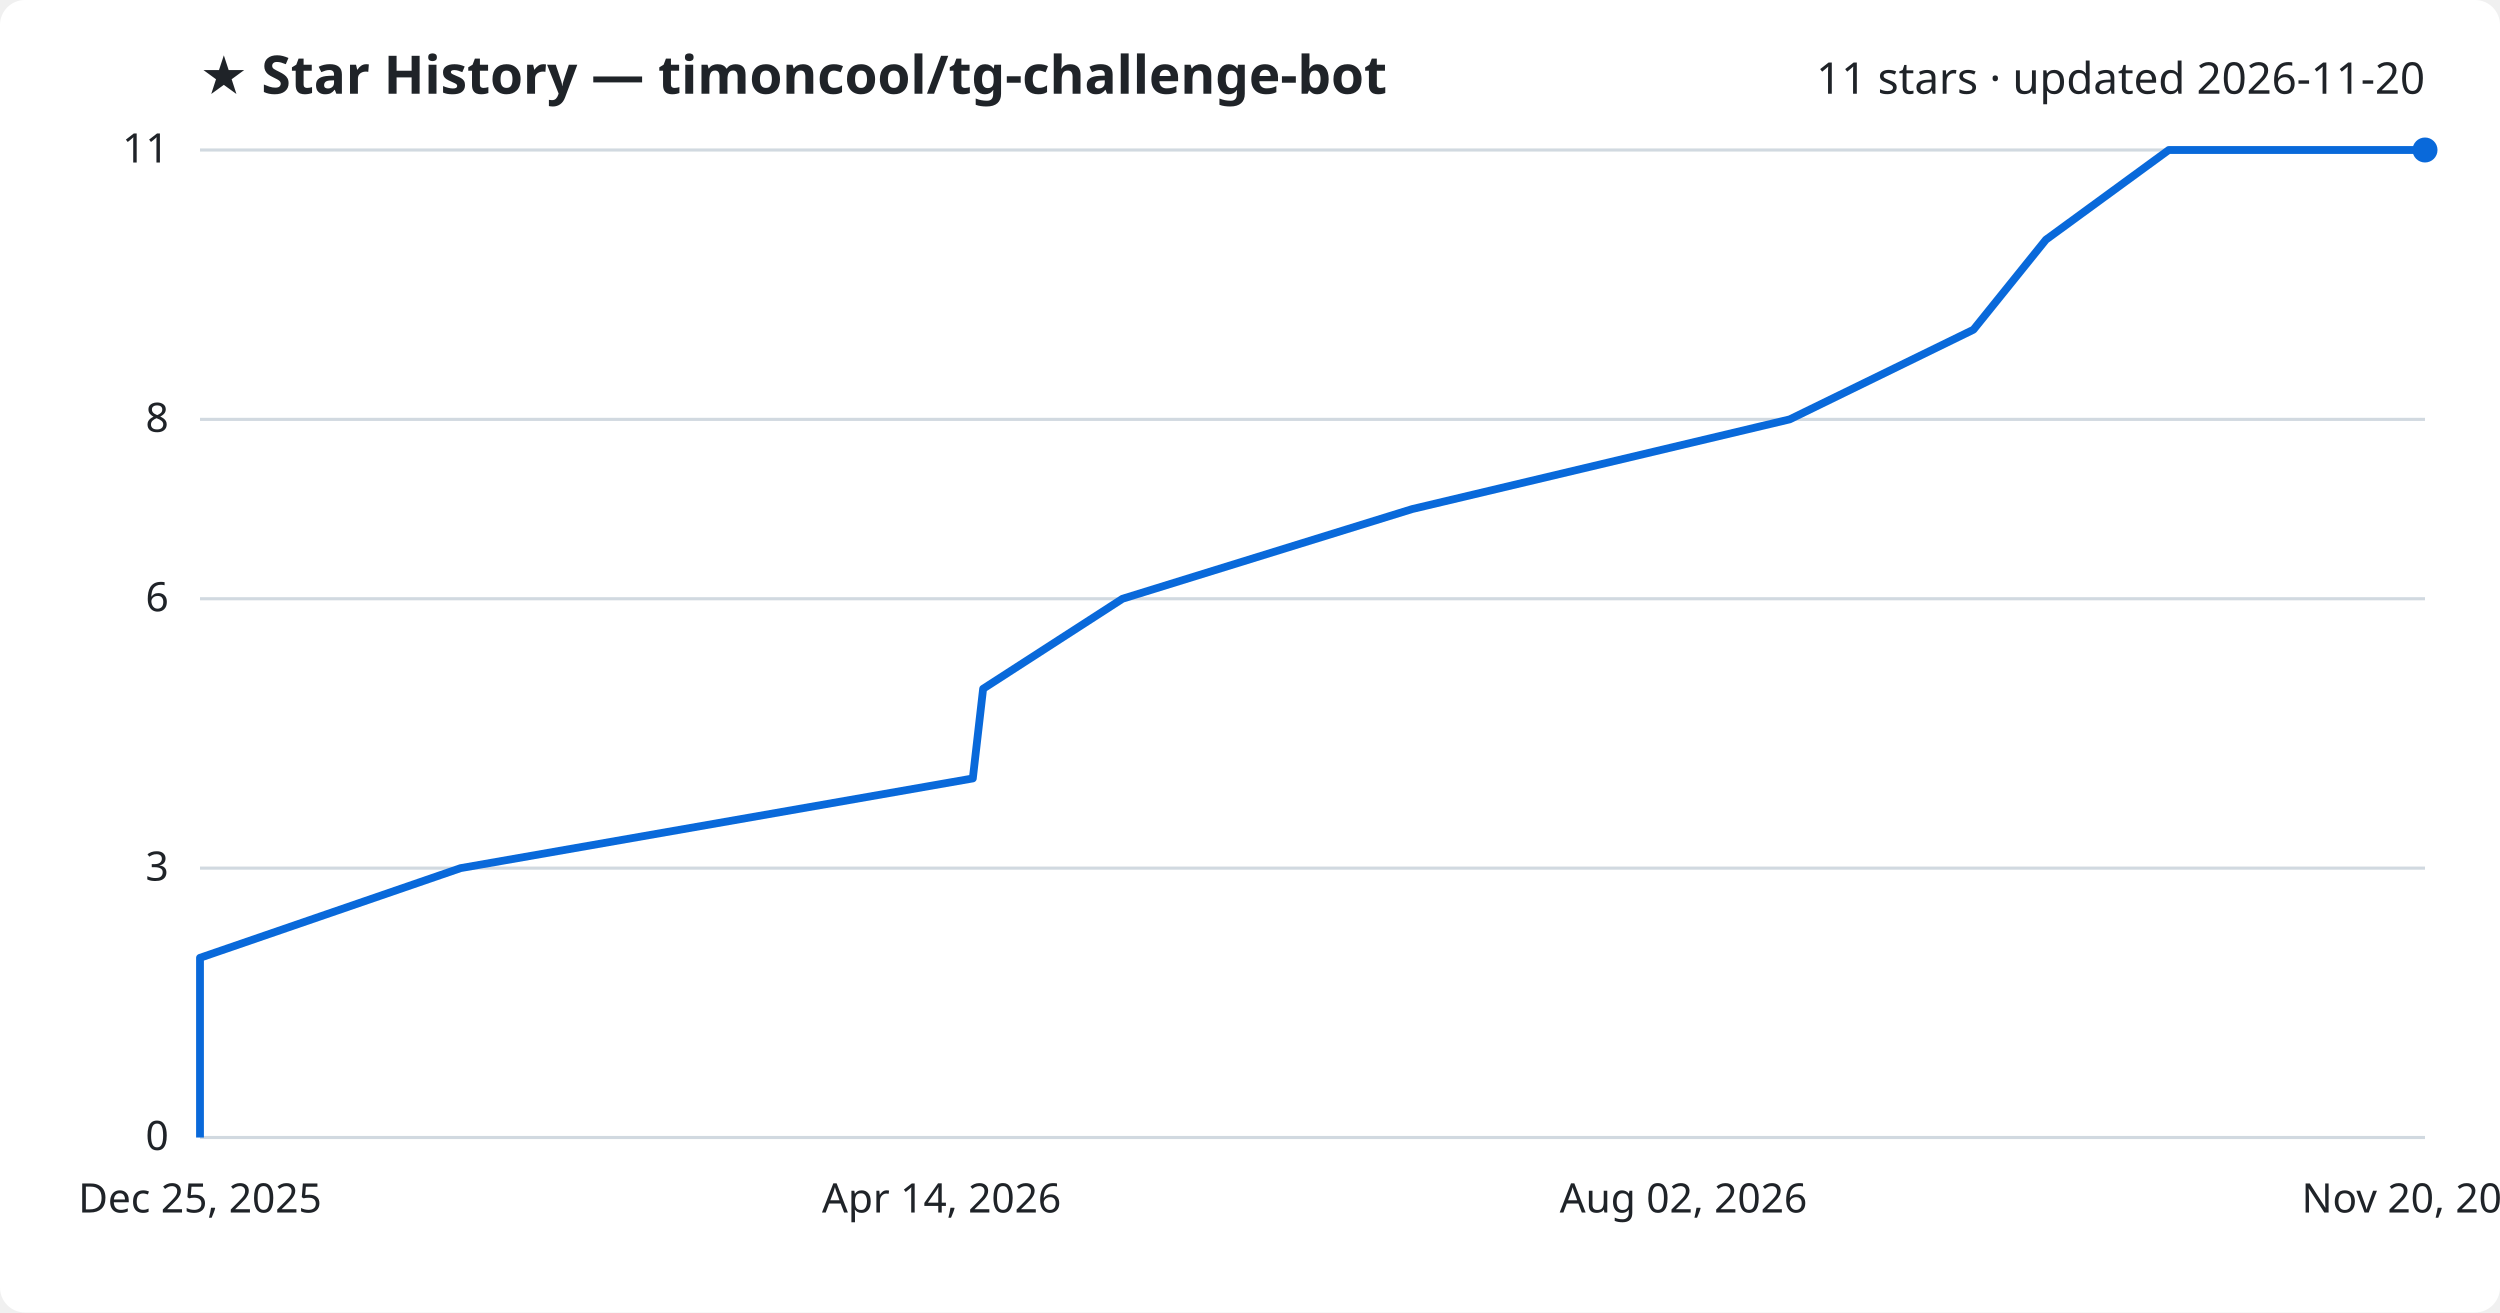
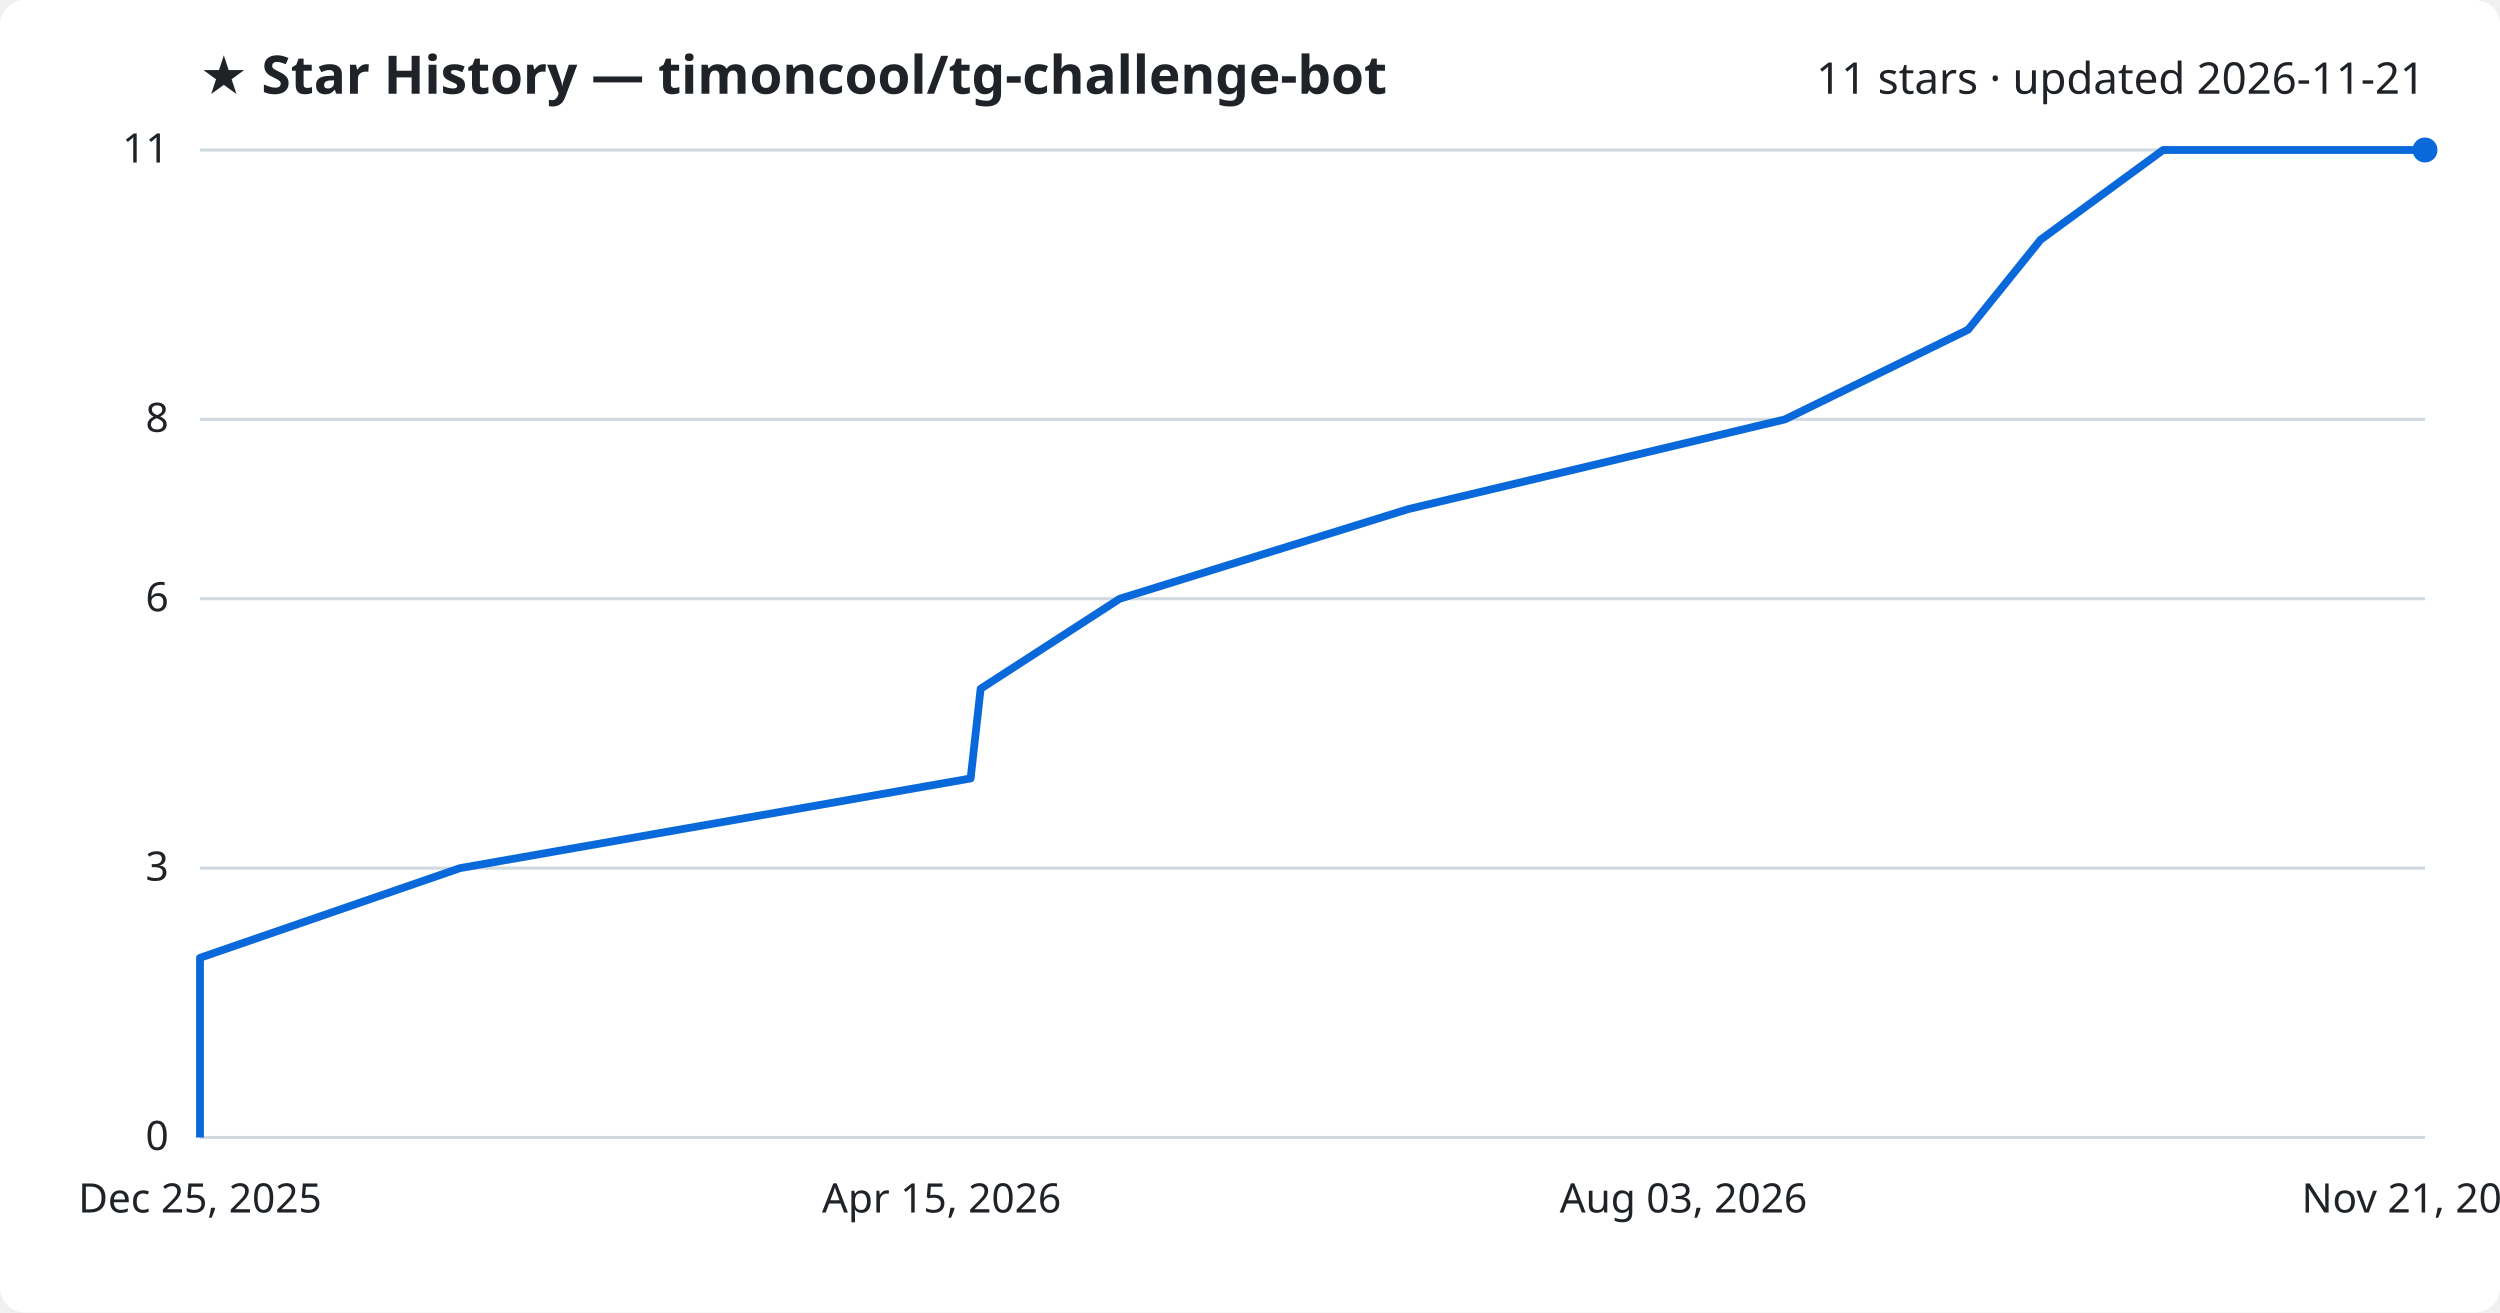
<svg xmlns="http://www.w3.org/2000/svg" viewBox="0 0 800 420" font-family="Segoe UI, sans-serif">
  <rect width="800" height="420" fill="#ffffff" rx="8" />
  <text x="64" y="30" fill="#1f2328" font-size="17" font-weight="700">★ Star History — timoncool/tg-challenge-bot</text>
-   <text x="776" y="30" fill="#1f2328" font-size="14" text-anchor="end">11 stars · updated 2026-11-20</text>
+   <text x="776" y="30" fill="#1f2328" font-size="14" text-anchor="end">11 stars · updated 2026-11-21</text>
  <line x1="64" y1="364.0" x2="776" y2="364.0" stroke="#d1d9e0" stroke-width="1" />
  <text x="54" y="368.0" fill="#1f2328" font-size="13" text-anchor="end">0</text>
  <line x1="64" y1="277.8" x2="776" y2="277.8" stroke="#d1d9e0" stroke-width="1" />
  <text x="54" y="281.8" fill="#1f2328" font-size="13" text-anchor="end">3</text>
  <line x1="64" y1="191.6" x2="776" y2="191.6" stroke="#d1d9e0" stroke-width="1" />
  <text x="54" y="195.6" fill="#1f2328" font-size="13" text-anchor="end">6</text>
  <line x1="64" y1="134.2" x2="776" y2="134.2" stroke="#d1d9e0" stroke-width="1" />
  <text x="54" y="138.2" fill="#1f2328" font-size="13" text-anchor="end">8</text>
  <line x1="64" y1="48.0" x2="776" y2="48.0" stroke="#d1d9e0" stroke-width="1" />
  <text x="54" y="52.0" fill="#1f2328" font-size="13" text-anchor="end">11</text>
-   <path d="M64.0,364.0 L64.0,335.3 L64.0,306.5 L147.4,277.8 L311.3,249.1 L314.6,220.4 L359.2,191.6 L451.9,162.9 L572.7,134.2 L631.5,105.5 L654.7,76.7 L694.0,48.0 L776.0,48.0" fill="none" stroke="#0969da" stroke-width="2.5" stroke-linejoin="round" />
+   <path d="M64.0,364.0 L64.0,335.3 L64.0,306.5 L147.2,277.8 L310.6,249.1 L313.8,220.4 L358.3,191.6 L450.7,162.9 L571.2,134.2 L629.8,105.5 L653.0,76.7 L692.2,48.0 L776.0,48.0" fill="none" stroke="#0969da" stroke-width="2.5" stroke-linejoin="round" />
  <circle cx="776.0" cy="48.0" r="4" fill="#0969da" />
  <text x="64.0" y="388" fill="#1f2328" font-size="13" text-anchor="middle">Dec 25, 2025</text>
-   <text x="301.3" y="388" fill="#1f2328" font-size="13" text-anchor="middle">Apr 14, 2026</text>
-   <text x="538.7" y="388" fill="#1f2328" font-size="13" text-anchor="middle">Aug 02, 2026</text>
-   <text x="776.0" y="388" fill="#1f2328" font-size="13" text-anchor="middle">Nov 20, 2026</text>
+   <text x="301.3" y="388" fill="#1f2328" font-size="13" text-anchor="middle">Apr 15, 2026</text>
+   <text x="538.7" y="388" fill="#1f2328" font-size="13" text-anchor="middle">Aug 03, 2026</text>
+   <text x="776.0" y="388" fill="#1f2328" font-size="13" text-anchor="middle">Nov 21, 2026</text>
</svg>
